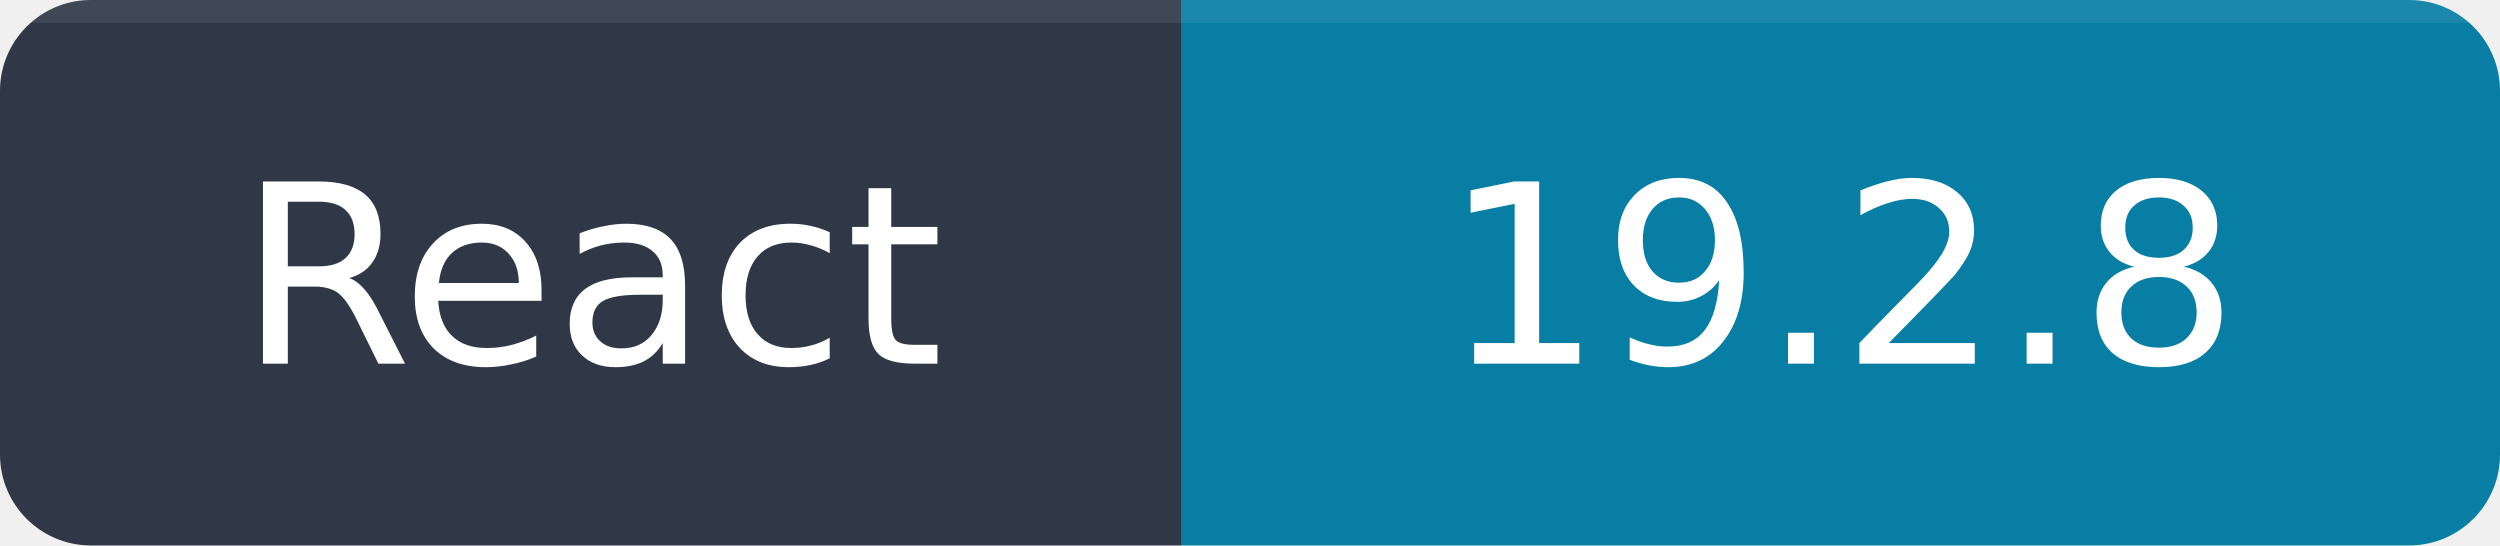
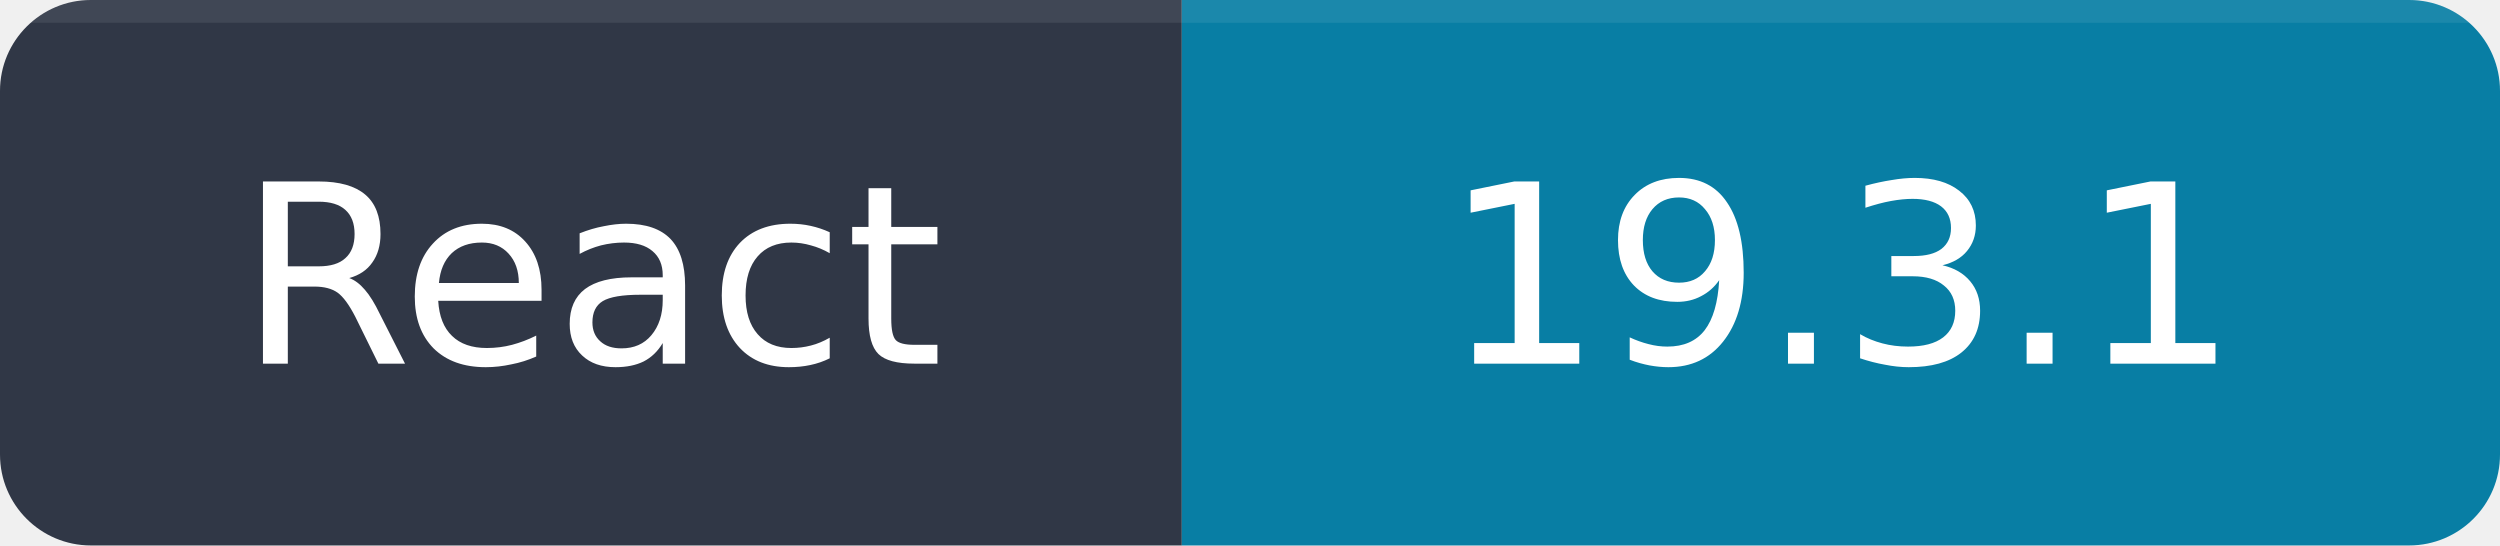
<svg xmlns="http://www.w3.org/2000/svg" width="110" height="24" viewBox="0 0 110 24" role="img" aria-labelledby="title">
  <clipPath id="corners">
    <rect width="110" height="24" rx="4" />
  </clipPath>
  <g clip-path="url(#corners)">
    <path fill="#303746" d="M0 0h52v24H0z" />
    <path fill="#087EA4" d="M52 0h58v24H52z" />
    <path fill="#FFFFFF" fill-opacity=".08" d="M0 0h110v1H0z" />
  </g>
  <g font-family="Verdana,DejaVu Sans,sans-serif" font-size="11" text-anchor="middle">
    <text x="26" y="16" fill="#FFFFFF">React</text>
-     <text x="81" y="16" fill="#FFFFFF">19.2.8</text>
+     <text x="81" y="16" fill="#FFFFFF">19.3.1</text>
  </g>
</svg>
